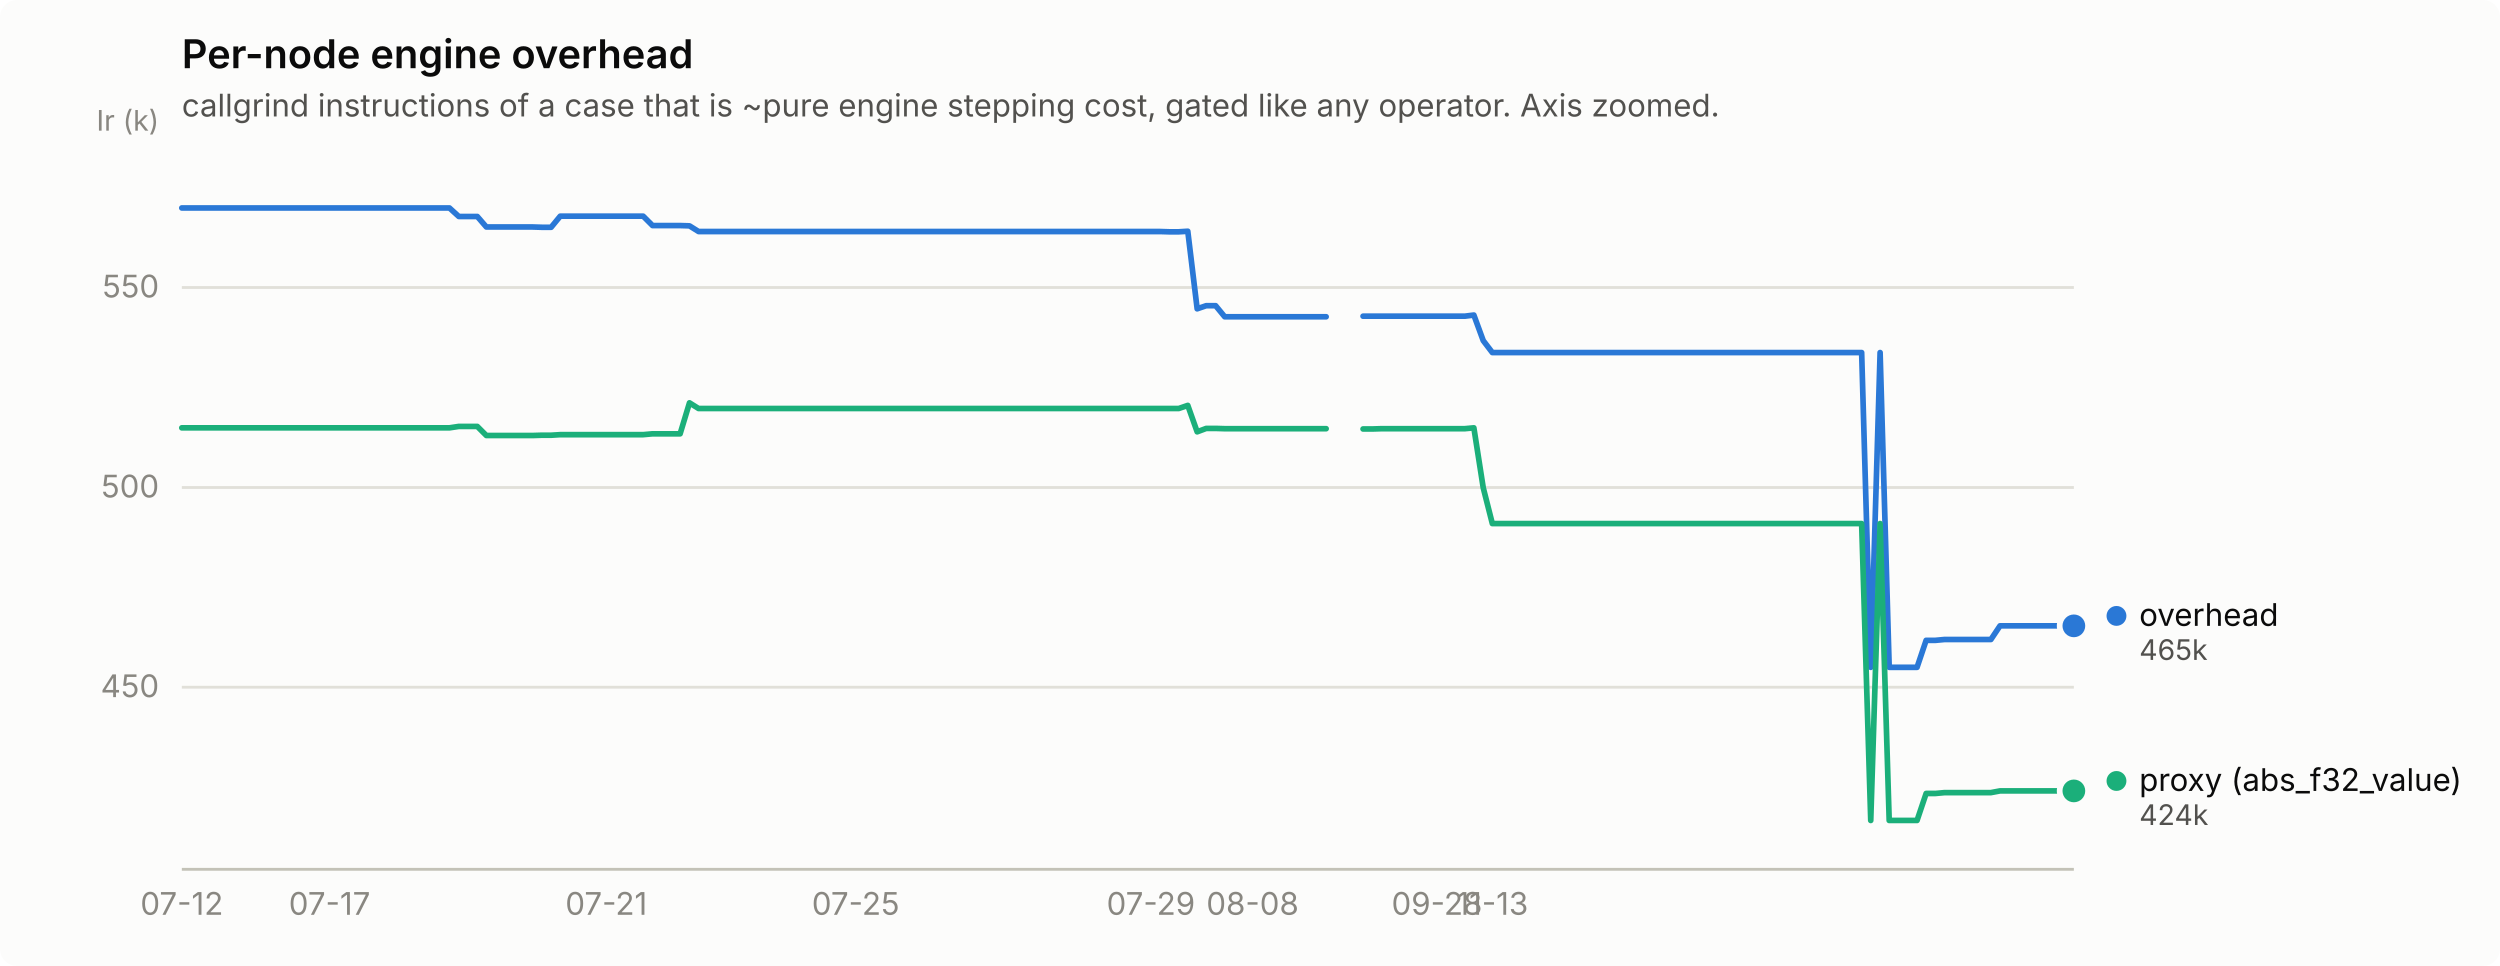
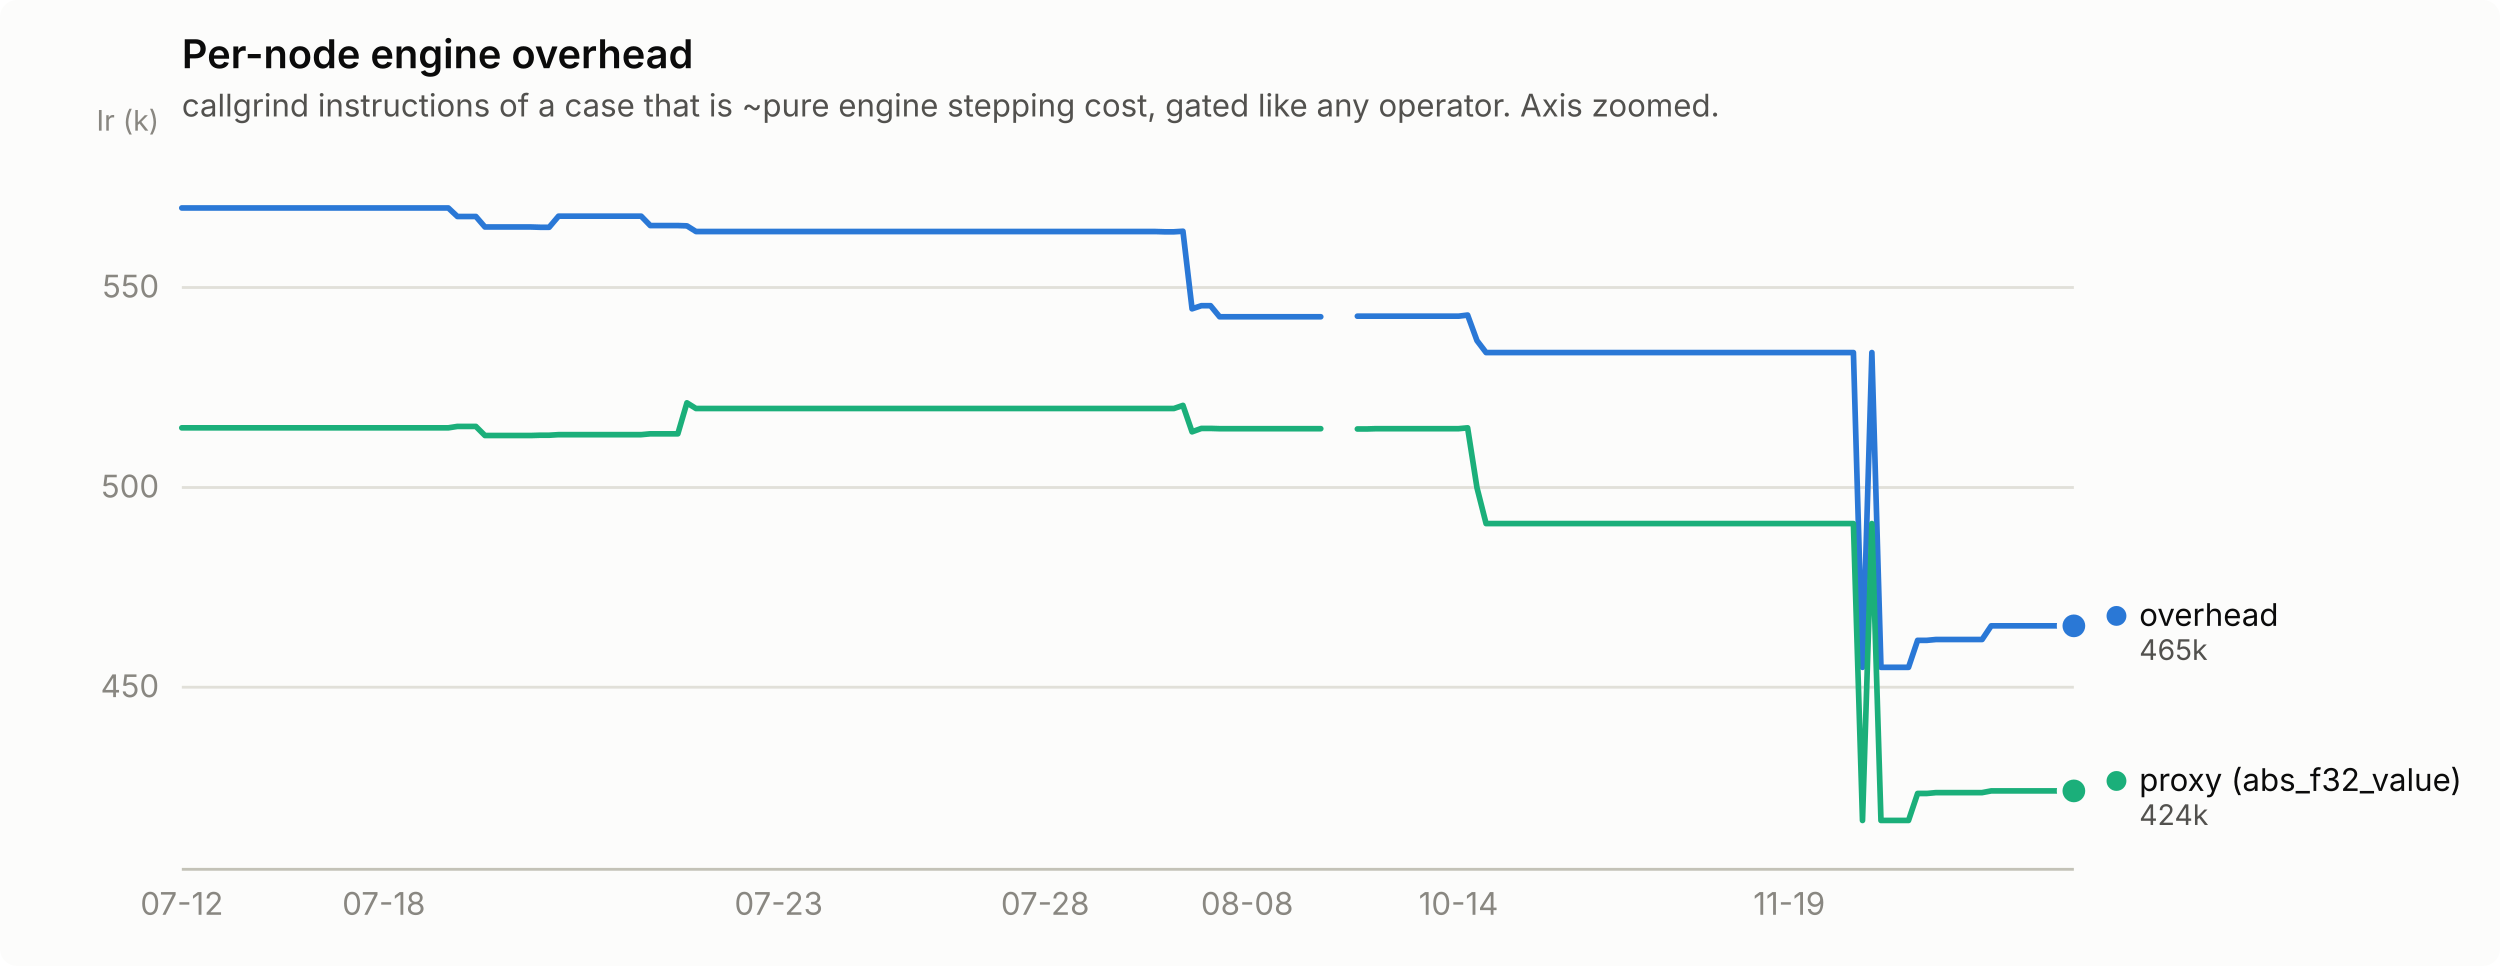
<svg xmlns="http://www.w3.org/2000/svg" width="880" height="340" viewBox="0 0 880 340" role="img" aria-label="Per-node engine overhead">
  <rect width="880" height="340" rx="6" fill="#fcfcfb" />
  <text x="64" y="24" font-family="system-ui, -apple-system, &quot;Segoe UI&quot;, sans-serif" font-size="14" font-weight="600" fill="#0b0b0b">Per-node engine overhead</text>
  <text x="64" y="41" font-family="system-ui, -apple-system, &quot;Segoe UI&quot;, sans-serif" font-size="11" fill="#52514e">callgrind instructions of a case that is ~pure engine stepping cost, gated like any operator. Axis zoomed.</text>
  <line x1="64" y1="241.9" x2="730" y2="241.9" stroke="#e1e0d9" stroke-width="1" />
  <text x="56" y="245.4" text-anchor="end" font-family="system-ui, -apple-system, &quot;Segoe UI&quot;, sans-serif" font-size="11" style="font-variant-numeric: tabular-nums" fill="#898781">450</text>
  <line x1="64" y1="171.6" x2="730" y2="171.6" stroke="#e1e0d9" stroke-width="1" />
  <text x="56" y="175.1" text-anchor="end" font-family="system-ui, -apple-system, &quot;Segoe UI&quot;, sans-serif" font-size="11" style="font-variant-numeric: tabular-nums" fill="#898781">500</text>
  <line x1="64" y1="101.2" x2="730" y2="101.2" stroke="#e1e0d9" stroke-width="1" />
  <text x="56" y="104.7" text-anchor="end" font-family="system-ui, -apple-system, &quot;Segoe UI&quot;, sans-serif" font-size="11" style="font-variant-numeric: tabular-nums" fill="#898781">550</text>
  <text x="56" y="46" text-anchor="end" font-family="system-ui, -apple-system, &quot;Segoe UI&quot;, sans-serif" font-size="10" fill="#898781">Ir (k)</text>
  <line x1="64" y1="306" x2="730" y2="306" stroke="#c3c2b7" stroke-width="1" />
  <text x="64.0" y="322" text-anchor="middle" font-family="system-ui, -apple-system, &quot;Segoe UI&quot;, sans-serif" font-size="11" style="font-variant-numeric: tabular-nums" fill="#898781">07-12</text>
-   <text x="116.0" y="322" text-anchor="middle" font-family="system-ui, -apple-system, &quot;Segoe UI&quot;, sans-serif" font-size="11" style="font-variant-numeric: tabular-nums" fill="#898781">07-17</text>
-   <text x="213.4" y="322" text-anchor="middle" font-family="system-ui, -apple-system, &quot;Segoe UI&quot;, sans-serif" font-size="11" style="font-variant-numeric: tabular-nums" fill="#898781">07-21</text>
-   <text x="301.2" y="322" text-anchor="middle" font-family="system-ui, -apple-system, &quot;Segoe UI&quot;, sans-serif" font-size="11" style="font-variant-numeric: tabular-nums" fill="#898781">07-25</text>
-   <text x="405.1" y="322" text-anchor="middle" font-family="system-ui, -apple-system, &quot;Segoe UI&quot;, sans-serif" font-size="11" style="font-variant-numeric: tabular-nums" fill="#898781">07-29</text>
-   <text x="440.9" y="322" text-anchor="middle" font-family="system-ui, -apple-system, &quot;Segoe UI&quot;, sans-serif" font-size="11" style="font-variant-numeric: tabular-nums" fill="#898781">08-08</text>
-   <text x="505.8" y="322" text-anchor="middle" font-family="system-ui, -apple-system, &quot;Segoe UI&quot;, sans-serif" font-size="11" style="font-variant-numeric: tabular-nums" fill="#898781">09-28</text>
-   <text x="525.3" y="322" text-anchor="middle" font-family="system-ui, -apple-system, &quot;Segoe UI&quot;, sans-serif" font-size="11" style="font-variant-numeric: tabular-nums" fill="#898781">11-13</text>
-   <path d="M64.0,73.2 L67.2,73.2 L70.5,73.2 L73.7,73.2 L77.0,73.2 L80.2,73.2 L83.5,73.2 L86.7,73.2 L90.0,73.2 L93.2,73.2 L96.5,73.2 L99.7,73.2 L103.0,73.2 L106.2,73.2 L109.5,73.2 L112.7,73.2 L116.0,73.2 L119.2,73.2 L122.5,73.2 L125.7,73.2 L129.0,73.2 L132.2,73.2 L135.5,73.2 L138.7,73.2 L142.0,73.2 L145.2,73.2 L148.5,73.2 L151.7,73.2 L155.0,73.2 L158.2,73.2 L161.5,76.2 L164.7,76.2 L168.0,76.2 L171.2,79.9 L174.5,79.9 L177.7,79.9 L181.0,79.9 L184.2,79.9 L187.5,79.9 L190.7,80.0 L194.0,80.0 L197.2,76.1 L200.4,76.1 L203.7,76.1 L206.9,76.1 L210.2,76.1 L213.4,76.1 L216.7,76.1 L219.9,76.1 L223.2,76.1 L226.4,76.1 L229.7,79.4 L232.9,79.4 L236.2,79.4 L239.4,79.4 L242.7,79.5 L245.9,81.5 L249.2,81.5 L252.4,81.5 L255.7,81.5 L258.9,81.5 L262.2,81.5 L265.4,81.5 L268.7,81.5 L271.9,81.5 L275.2,81.5 L278.4,81.5 L281.7,81.5 L284.9,81.5 L288.2,81.5 L291.4,81.5 L294.7,81.5 L297.9,81.5 L301.2,81.5 L304.4,81.5 L307.7,81.5 L310.9,81.5 L314.2,81.5 L317.4,81.5 L320.7,81.5 L323.9,81.5 L327.2,81.5 L330.4,81.5 L333.6,81.5 L336.9,81.5 L340.1,81.5 L343.4,81.5 L346.6,81.5 L349.9,81.5 L353.1,81.5 L356.4,81.5 L359.6,81.5 L362.9,81.5 L366.1,81.5 L369.4,81.5 L372.6,81.5 L375.9,81.5 L379.1,81.5 L382.4,81.5 L385.6,81.5 L388.9,81.5 L392.1,81.5 L395.4,81.5 L398.6,81.5 L401.9,81.5 L405.1,81.5 L408.4,81.5 L411.6,81.6 L414.9,81.6 L418.1,81.4 L421.4,108.7 L424.6,107.6 L427.9,107.6 L431.1,111.5 L434.4,111.5 L437.6,111.5 L440.9,111.5 L444.1,111.5 L447.4,111.5 L450.6,111.5 L453.9,111.5 L457.1,111.5 L460.4,111.5 L463.6,111.5 L466.8,111.5" fill="none" stroke="#2a78d6" stroke-width="2" stroke-linejoin="round" stroke-linecap="round" />
-   <path d="M479.8,111.3 L483.1,111.3 L486.3,111.3 L489.6,111.3 L492.8,111.3 L496.1,111.3 L499.3,111.3 L502.6,111.3 L505.8,111.3 L509.1,111.3 L512.3,111.3 L515.6,111.3 L518.8,110.9 L522.1,119.9 L525.3,124.1 L528.6,124.1 L531.8,124.1 L535.1,124.1 L538.3,124.1 L541.6,124.1 L544.8,124.1 L548.1,124.1 L551.3,124.1 L554.6,124.1 L557.8,124.1 L561.1,124.1 L564.3,124.1 L567.6,124.1 L570.8,124.1 L574.1,124.1 L577.3,124.1 L580.6,124.1 L583.8,124.1 L587.1,124.1 L590.3,124.1 L593.6,124.1 L596.8,124.1 L600.0,124.1 L603.3,124.1 L606.5,124.1 L609.8,124.1 L613.0,124.1 L616.3,124.1 L619.5,124.1 L622.8,124.1 L626.0,124.1 L629.3,124.1 L632.5,124.1 L635.8,124.1 L639.0,124.1 L642.3,124.1 L645.5,124.1 L648.8,124.1 L652.0,124.1 L655.3,124.1 L658.5,234.9 L661.8,124.1 L665.0,234.9 L668.3,234.9 L671.5,234.9 L674.8,234.9 L678.0,225.4 L681.3,225.4 L684.5,225.1 L687.8,225.1 L691.0,225.1 L694.3,225.1 L697.5,225.1 L700.8,225.1 L704.0,220.3 L707.3,220.3 L710.5,220.3 L713.8,220.3 L717.0,220.3 L720.3,220.3 L723.5,220.3 L726.8,220.3 L730.0,220.3" fill="none" stroke="#2a78d6" stroke-width="2" stroke-linejoin="round" stroke-linecap="round" />
+   <text x="135.1" y="322" text-anchor="middle" font-family="system-ui, -apple-system, &quot;Segoe UI&quot;, sans-serif" font-size="11" style="font-variant-numeric: tabular-nums" fill="#898781">07-18</text>
+   <text x="274.1" y="322" text-anchor="middle" font-family="system-ui, -apple-system, &quot;Segoe UI&quot;, sans-serif" font-size="11" style="font-variant-numeric: tabular-nums" fill="#898781">07-23</text>
+   <text x="367.9" y="322" text-anchor="middle" font-family="system-ui, -apple-system, &quot;Segoe UI&quot;, sans-serif" font-size="11" style="font-variant-numeric: tabular-nums" fill="#898781">07-28</text>
+   <text x="439.0" y="322" text-anchor="middle" font-family="system-ui, -apple-system, &quot;Segoe UI&quot;, sans-serif" font-size="11" style="font-variant-numeric: tabular-nums" fill="#898781">08-08</text>
+   <text x="513.4" y="322" text-anchor="middle" font-family="system-ui, -apple-system, &quot;Segoe UI&quot;, sans-serif" font-size="11" style="font-variant-numeric: tabular-nums" fill="#898781">10-14</text>
+   <text x="629.8" y="322" text-anchor="middle" font-family="system-ui, -apple-system, &quot;Segoe UI&quot;, sans-serif" font-size="11" style="font-variant-numeric: tabular-nums" fill="#898781">11-19</text>
+   <path d="M64.0,73.2 L67.2,73.2 L70.5,73.2 L73.7,73.2 L76.9,73.2 L80.2,73.2 L83.4,73.2 L86.6,73.2 L89.9,73.2 L93.1,73.2 L96.3,73.2 L99.6,73.2 L102.8,73.2 L106.0,73.2 L109.3,73.2 L112.5,73.2 L115.7,73.2 L119.0,73.2 L122.2,73.2 L125.4,73.2 L128.7,73.2 L131.9,73.2 L135.1,73.2 L138.4,73.2 L141.6,73.2 L144.8,73.2 L148.1,73.2 L151.3,73.2 L154.5,73.2 L157.8,73.2 L161.0,76.2 L164.2,76.2 L167.5,76.2 L170.7,79.9 L173.9,79.9 L177.2,79.9 L180.4,79.9 L183.6,79.9 L186.9,79.9 L190.1,80.0 L193.3,80.0 L196.6,76.1 L199.8,76.1 L203.0,76.1 L206.3,76.1 L209.5,76.1 L212.7,76.1 L216.0,76.1 L219.2,76.1 L222.4,76.1 L225.7,76.1 L228.9,79.4 L232.1,79.4 L235.3,79.4 L238.6,79.4 L241.8,79.5 L245.0,81.5 L248.3,81.5 L251.5,81.5 L254.7,81.5 L258.0,81.5 L261.2,81.5 L264.4,81.5 L267.7,81.5 L270.9,81.5 L274.1,81.5 L277.4,81.5 L280.6,81.5 L283.8,81.5 L287.1,81.5 L290.3,81.5 L293.5,81.5 L296.8,81.5 L300.0,81.5 L303.2,81.5 L306.5,81.5 L309.7,81.5 L312.9,81.5 L316.2,81.5 L319.4,81.5 L322.6,81.5 L325.9,81.5 L329.1,81.5 L332.3,81.5 L335.6,81.5 L338.8,81.5 L342.0,81.5 L345.3,81.5 L348.5,81.5 L351.7,81.5 L355.0,81.5 L358.2,81.5 L361.4,81.5 L364.7,81.5 L367.9,81.5 L371.1,81.5 L374.4,81.5 L377.6,81.5 L380.8,81.5 L384.1,81.5 L387.3,81.5 L390.5,81.5 L393.8,81.5 L397.0,81.5 L400.2,81.5 L403.5,81.5 L406.7,81.5 L409.9,81.6 L413.2,81.6 L416.4,81.4 L419.6,108.7 L422.9,107.6 L426.1,107.6 L429.3,111.5 L432.6,111.5 L435.8,111.5 L439.0,111.5 L442.3,111.5 L445.5,111.5 L448.7,111.5 L452.0,111.5 L455.2,111.5 L458.4,111.5 L461.7,111.5 L464.9,111.5" fill="none" stroke="#2a78d6" stroke-width="2" stroke-linejoin="round" stroke-linecap="round" />
+   <path d="M477.8,111.3 L481.1,111.3 L484.3,111.3 L487.5,111.3 L490.8,111.3 L494.0,111.3 L497.2,111.3 L500.5,111.3 L503.7,111.3 L506.9,111.3 L510.2,111.3 L513.4,111.3 L516.6,110.9 L519.9,119.9 L523.1,124.1 L526.3,124.1 L529.6,124.1 L532.8,124.1 L536.0,124.1 L539.3,124.1 L542.5,124.1 L545.7,124.1 L549.0,124.1 L552.2,124.1 L555.4,124.1 L558.7,124.1 L561.9,124.1 L565.1,124.1 L568.3,124.1 L571.6,124.1 L574.8,124.1 L578.0,124.1 L581.3,124.1 L584.5,124.1 L587.7,124.1 L591.0,124.1 L594.2,124.1 L597.4,124.1 L600.7,124.1 L603.9,124.1 L607.1,124.1 L610.4,124.1 L613.6,124.1 L616.8,124.1 L620.1,124.1 L623.3,124.1 L626.5,124.1 L629.8,124.1 L633.0,124.1 L636.2,124.1 L639.5,124.1 L642.7,124.1 L645.9,124.1 L649.2,124.1 L652.4,124.1 L655.6,234.9 L658.9,124.1 L662.1,234.9 L665.3,234.9 L668.6,234.9 L671.8,234.9 L675.0,225.4 L678.3,225.4 L681.5,225.1 L684.7,225.1 L688.0,225.1 L691.2,225.1 L694.4,225.1 L697.7,225.1 L700.9,220.3 L704.1,220.3 L707.4,220.3 L710.6,220.3 L713.8,220.3 L717.1,220.3 L720.3,220.3 L723.5,220.3 L726.8,220.3 L730.0,220.3" fill="none" stroke="#2a78d6" stroke-width="2" stroke-linejoin="round" stroke-linecap="round" />
  <circle cx="730.0" cy="220.3" r="6" fill="#fcfcfb" />
  <circle cx="730.0" cy="220.3" r="4" fill="#2a78d6" />
-   <path d="M64.0,150.6 L67.2,150.6 L70.5,150.6 L73.7,150.6 L77.0,150.6 L80.2,150.6 L83.5,150.6 L86.7,150.6 L90.0,150.6 L93.2,150.6 L96.5,150.6 L99.7,150.6 L103.0,150.6 L106.2,150.6 L109.5,150.6 L112.7,150.6 L116.0,150.6 L119.2,150.6 L122.5,150.6 L125.7,150.6 L129.0,150.6 L132.2,150.6 L135.5,150.6 L138.7,150.6 L142.0,150.6 L145.2,150.6 L148.5,150.6 L151.7,150.6 L155.0,150.6 L158.2,150.6 L161.5,150.1 L164.7,150.1 L168.0,150.1 L171.2,153.3 L174.5,153.3 L177.7,153.3 L181.0,153.3 L184.2,153.3 L187.5,153.3 L190.7,153.2 L194.0,153.2 L197.2,153.0 L200.4,153.0 L203.7,153.0 L206.9,153.0 L210.2,153.0 L213.4,153.0 L216.7,153.0 L219.9,153.0 L223.2,153.0 L226.4,153.0 L229.7,152.7 L232.9,152.7 L236.2,152.7 L239.4,152.7 L242.7,141.8 L245.9,143.8 L249.2,143.8 L252.4,143.8 L255.7,143.8 L258.9,143.8 L262.2,143.8 L265.4,143.8 L268.7,143.8 L271.9,143.8 L275.2,143.8 L278.4,143.8 L281.7,143.8 L284.9,143.8 L288.2,143.8 L291.4,143.8 L294.7,143.8 L297.9,143.8 L301.2,143.8 L304.4,143.8 L307.7,143.8 L310.9,143.8 L314.2,143.8 L317.4,143.8 L320.7,143.8 L323.9,143.8 L327.2,143.8 L330.4,143.8 L333.6,143.8 L336.9,143.8 L340.1,143.8 L343.4,143.8 L346.6,143.8 L349.9,143.8 L353.1,143.8 L356.4,143.8 L359.6,143.8 L362.9,143.8 L366.1,143.8 L369.4,143.8 L372.6,143.8 L375.9,143.8 L379.1,143.8 L382.4,143.8 L385.6,143.8 L388.9,143.8 L392.1,143.8 L395.4,143.8 L398.6,143.8 L401.9,143.8 L405.1,143.8 L408.4,143.8 L411.6,143.8 L414.9,143.8 L418.1,142.7 L421.4,152.0 L424.6,150.8 L427.9,150.8 L431.1,150.9 L434.4,150.9 L437.6,150.9 L440.9,150.9 L444.1,150.9 L447.4,150.9 L450.6,150.9 L453.9,150.9 L457.1,150.9 L460.4,150.9 L463.6,150.9 L466.8,150.9" fill="none" stroke="#1baf7a" stroke-width="2" stroke-linejoin="round" stroke-linecap="round" />
-   <path d="M479.8,151.0 L483.1,151.0 L486.3,150.9 L489.6,150.9 L492.8,150.9 L496.1,150.9 L499.3,150.9 L502.6,150.9 L505.8,150.9 L509.1,150.9 L512.3,150.9 L515.6,150.9 L518.8,150.6 L522.1,171.7 L525.3,184.3 L528.6,184.3 L531.8,184.3 L535.1,184.3 L538.3,184.3 L541.6,184.3 L544.8,184.3 L548.1,184.3 L551.3,184.3 L554.6,184.3 L557.8,184.3 L561.1,184.3 L564.3,184.3 L567.6,184.3 L570.8,184.3 L574.1,184.3 L577.3,184.3 L580.6,184.3 L583.8,184.3 L587.1,184.3 L590.3,184.3 L593.6,184.3 L596.8,184.3 L600.0,184.3 L603.3,184.3 L606.5,184.3 L609.8,184.3 L613.0,184.3 L616.3,184.3 L619.5,184.3 L622.8,184.3 L626.0,184.3 L629.3,184.3 L632.5,184.3 L635.8,184.3 L639.0,184.3 L642.3,184.3 L645.5,184.3 L648.8,184.3 L652.0,184.3 L655.3,184.3 L658.5,288.8 L661.8,184.3 L665.0,288.8 L668.3,288.8 L671.5,288.8 L674.8,288.8 L678.0,279.3 L681.3,279.3 L684.5,279.0 L687.8,279.0 L691.0,279.0 L694.3,279.0 L697.5,279.0 L700.8,279.0 L704.0,278.4 L707.3,278.4 L710.5,278.4 L713.8,278.4 L717.0,278.4 L720.3,278.4 L723.5,278.4 L726.8,278.4 L730.0,278.4" fill="none" stroke="#1baf7a" stroke-width="2" stroke-linejoin="round" stroke-linecap="round" />
+   <path d="M64.0,150.6 L67.2,150.6 L70.5,150.6 L73.7,150.6 L76.9,150.6 L80.2,150.6 L83.4,150.6 L86.6,150.6 L89.9,150.6 L93.1,150.6 L96.3,150.6 L99.6,150.6 L102.8,150.6 L106.0,150.6 L109.3,150.6 L112.5,150.6 L115.7,150.6 L119.0,150.6 L122.2,150.6 L125.4,150.6 L128.7,150.6 L131.9,150.6 L135.1,150.6 L138.4,150.6 L141.6,150.6 L144.8,150.6 L148.1,150.6 L151.3,150.6 L154.5,150.6 L157.8,150.6 L161.0,150.1 L164.2,150.1 L167.5,150.1 L170.7,153.3 L173.9,153.3 L177.2,153.3 L180.4,153.3 L183.6,153.3 L186.9,153.3 L190.1,153.2 L193.3,153.2 L196.6,153.0 L199.8,153.0 L203.0,153.0 L206.3,153.0 L209.5,153.0 L212.7,153.0 L216.0,153.0 L219.2,153.0 L222.4,153.0 L225.7,153.0 L228.9,152.7 L232.1,152.7 L235.3,152.7 L238.6,152.7 L241.8,141.8 L245.0,143.8 L248.3,143.8 L251.5,143.8 L254.7,143.8 L258.0,143.8 L261.2,143.8 L264.4,143.8 L267.7,143.8 L270.9,143.8 L274.1,143.8 L277.4,143.8 L280.6,143.8 L283.8,143.8 L287.1,143.8 L290.3,143.8 L293.5,143.8 L296.8,143.8 L300.0,143.8 L303.2,143.8 L306.5,143.8 L309.7,143.8 L312.9,143.8 L316.2,143.8 L319.4,143.8 L322.6,143.8 L325.9,143.8 L329.1,143.8 L332.3,143.8 L335.6,143.8 L338.8,143.8 L342.0,143.8 L345.3,143.8 L348.5,143.8 L351.7,143.8 L355.0,143.8 L358.2,143.8 L361.4,143.8 L364.7,143.8 L367.9,143.8 L371.1,143.8 L374.4,143.8 L377.6,143.8 L380.8,143.8 L384.1,143.8 L387.3,143.8 L390.5,143.8 L393.8,143.8 L397.0,143.8 L400.2,143.8 L403.5,143.8 L406.7,143.8 L409.9,143.8 L413.2,143.8 L416.4,142.7 L419.6,152.0 L422.9,150.8 L426.1,150.8 L429.3,150.9 L432.6,150.9 L435.8,150.9 L439.0,150.9 L442.3,150.9 L445.5,150.9 L448.7,150.9 L452.0,150.9 L455.2,150.9 L458.4,150.9 L461.7,150.9 L464.9,150.9" fill="none" stroke="#1baf7a" stroke-width="2" stroke-linejoin="round" stroke-linecap="round" />
+   <path d="M477.8,151.0 L481.1,151.0 L484.3,150.9 L487.5,150.9 L490.8,150.9 L494.0,150.9 L497.2,150.9 L500.5,150.9 L503.7,150.9 L506.9,150.9 L510.2,150.9 L513.4,150.9 L516.6,150.6 L519.9,171.7 L523.1,184.3 L526.3,184.3 L529.6,184.3 L532.8,184.3 L536.0,184.3 L539.3,184.3 L542.5,184.3 L545.7,184.3 L549.0,184.3 L552.2,184.3 L555.4,184.3 L558.7,184.3 L561.9,184.3 L565.1,184.3 L568.3,184.3 L571.6,184.3 L574.8,184.3 L578.0,184.3 L581.3,184.3 L584.5,184.3 L587.7,184.3 L591.0,184.3 L594.2,184.3 L597.4,184.3 L600.7,184.3 L603.9,184.3 L607.1,184.3 L610.4,184.3 L613.6,184.3 L616.8,184.3 L620.1,184.3 L623.3,184.3 L626.5,184.3 L629.8,184.3 L633.0,184.3 L636.2,184.3 L639.5,184.3 L642.7,184.3 L645.9,184.3 L649.2,184.3 L652.4,184.3 L655.6,288.8 L658.9,184.3 L662.1,288.8 L665.3,288.8 L668.6,288.8 L671.8,288.8 L675.0,279.3 L678.3,279.3 L681.5,279.0 L684.7,279.0 L688.0,279.0 L691.2,279.0 L694.4,279.0 L697.7,279.0 L700.9,278.4 L704.1,278.4 L707.4,278.4 L710.6,278.4 L713.8,278.4 L717.1,278.4 L720.3,278.4 L723.5,278.4 L726.8,278.4 L730.0,278.4" fill="none" stroke="#1baf7a" stroke-width="2" stroke-linejoin="round" stroke-linecap="round" />
  <circle cx="730.0" cy="278.4" r="6" fill="#fcfcfb" />
  <circle cx="730.0" cy="278.4" r="4" fill="#1baf7a" />
  <circle cx="745.0" cy="216.8" r="3.5" fill="#2a78d6" />
  <text x="753.0" y="220.3" font-family="system-ui, -apple-system, &quot;Segoe UI&quot;, sans-serif" font-size="11" fill="#0b0b0b">overhead</text>
  <text x="753.0" y="232.3" font-family="system-ui, -apple-system, &quot;Segoe UI&quot;, sans-serif" font-size="10" style="font-variant-numeric: tabular-nums" fill="#52514e">465k</text>
  <circle cx="745.0" cy="274.9" r="3.5" fill="#1baf7a" />
  <text x="753.0" y="278.4" font-family="system-ui, -apple-system, &quot;Segoe UI&quot;, sans-serif" font-size="11" fill="#0b0b0b">proxy (abs_f32_value)</text>
  <text x="753.0" y="290.4" font-family="system-ui, -apple-system, &quot;Segoe UI&quot;, sans-serif" font-size="10" style="font-variant-numeric: tabular-nums" fill="#52514e">424k</text>
</svg>
